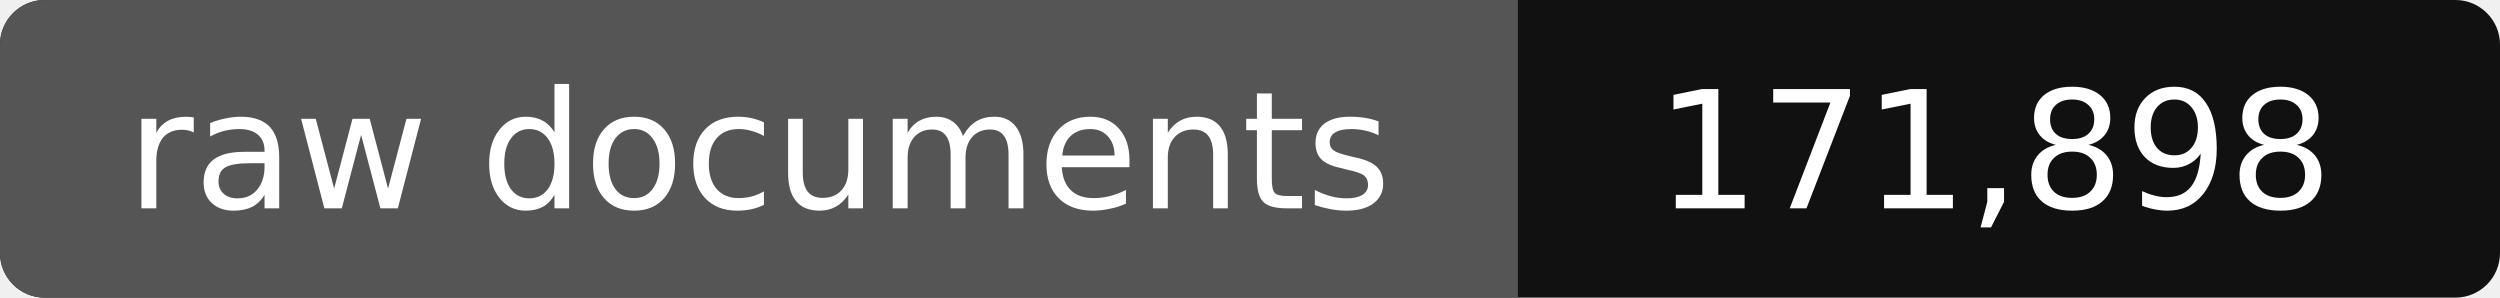
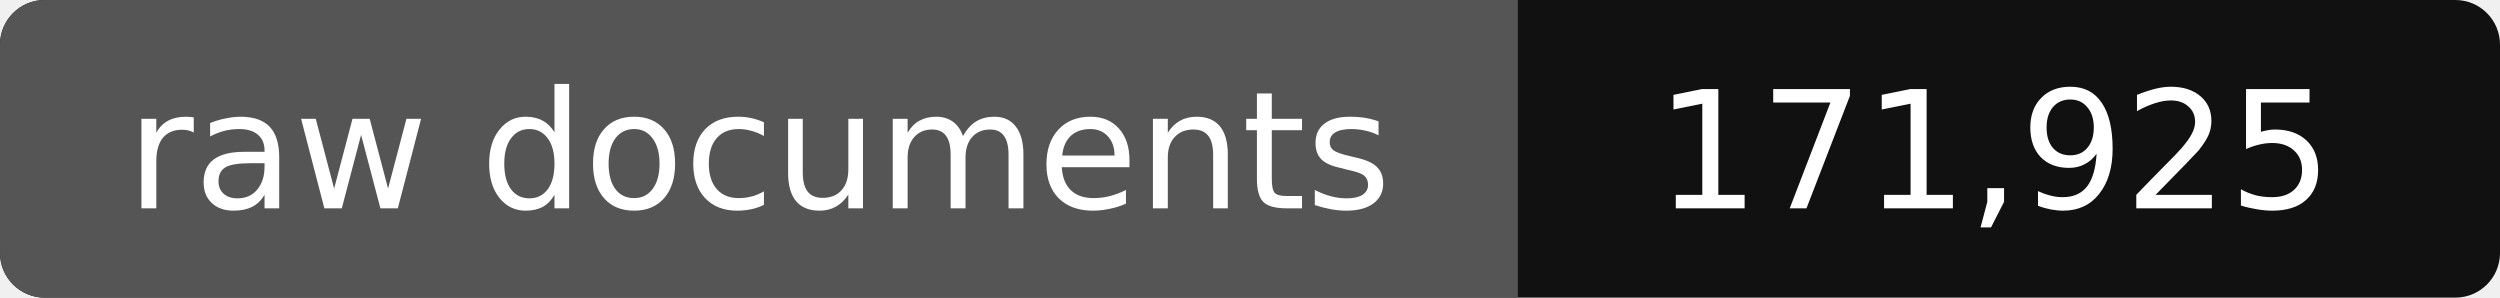
- <svg xmlns="http://www.w3.org/2000/svg" width="168" height="20" role="img" aria-label="raw documents: 171,898">
+ <svg xmlns="http://www.w3.org/2000/svg" width="168" height="20" role="img" aria-label="raw documents: 171,925">
  <rect width="168" height="20" rx="3" fill="#111" />
  <path fill="#555" d="M3 0h99v20H3a3 3 0 0 1-3-3V3a3 3 0 0 1 3-3z" />
  <g fill="#fff" text-anchor="middle" font-family="Verdana,DejaVu Sans,sans-serif" font-size="11">
    <text x="51" y="14">raw documents</text>
-     <text x="134" y="14">171,898</text>
+     <text x="134" y="14">171,925</text>
  </g>
</svg>
